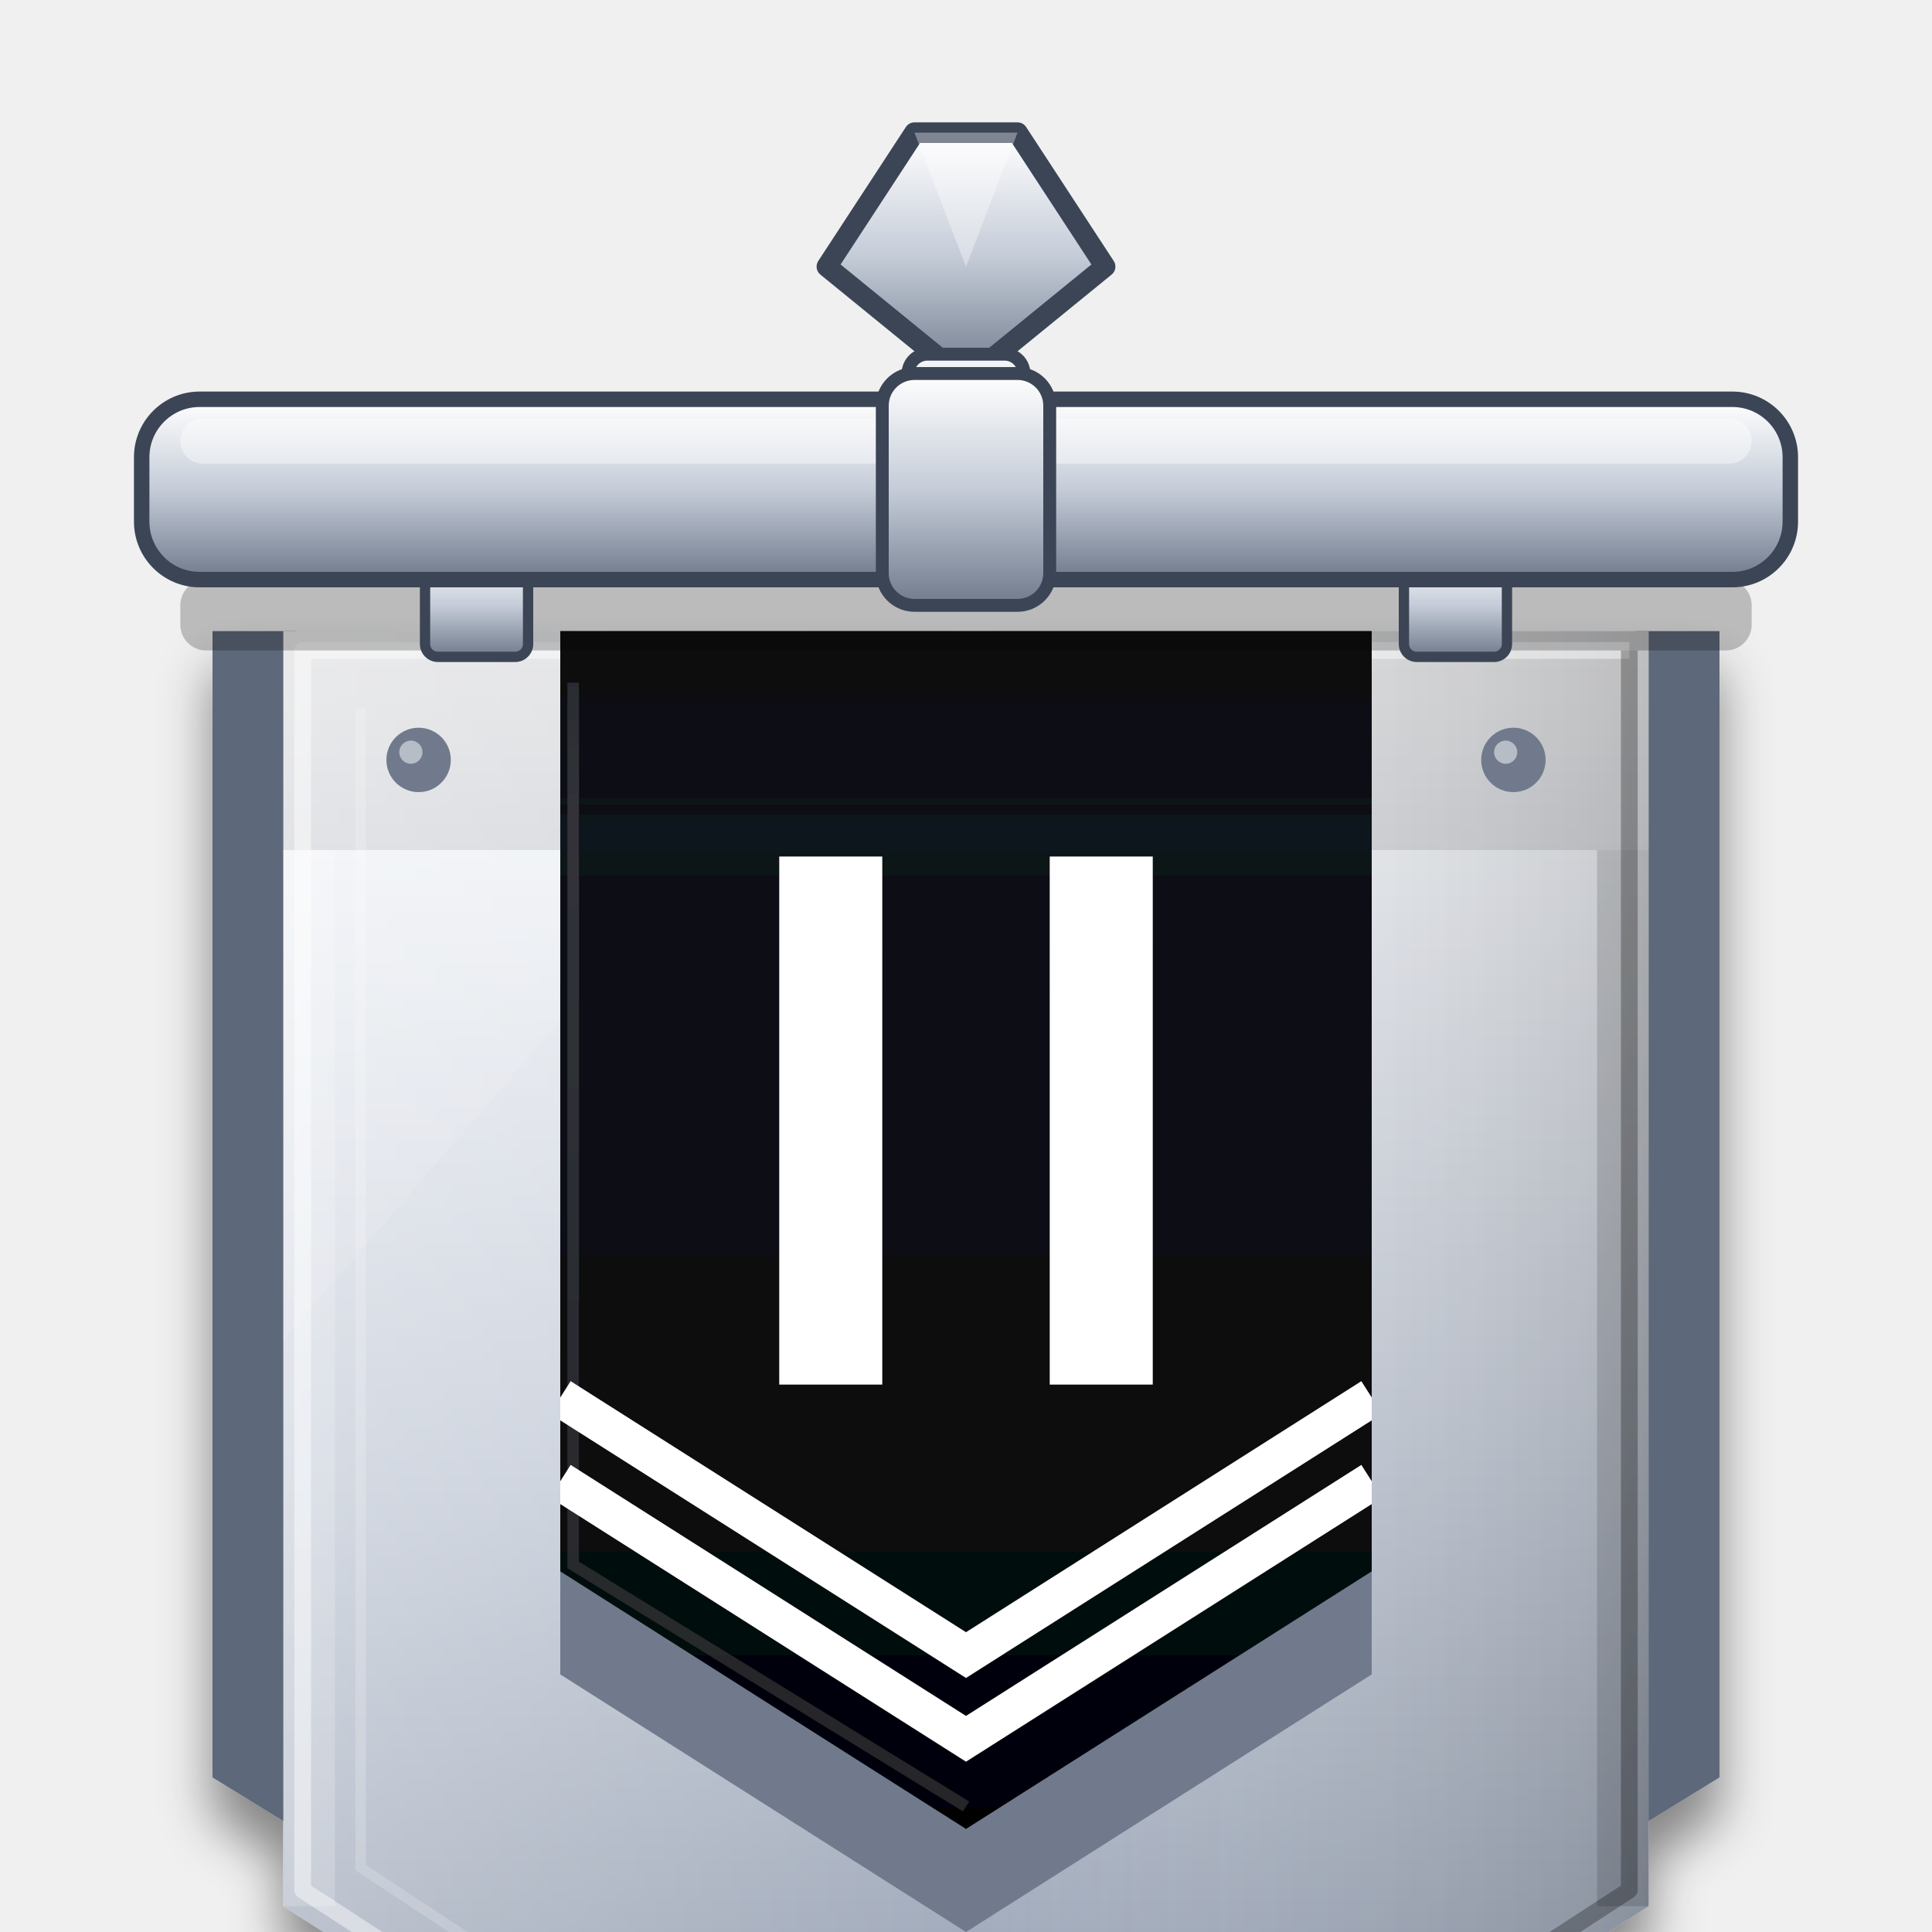
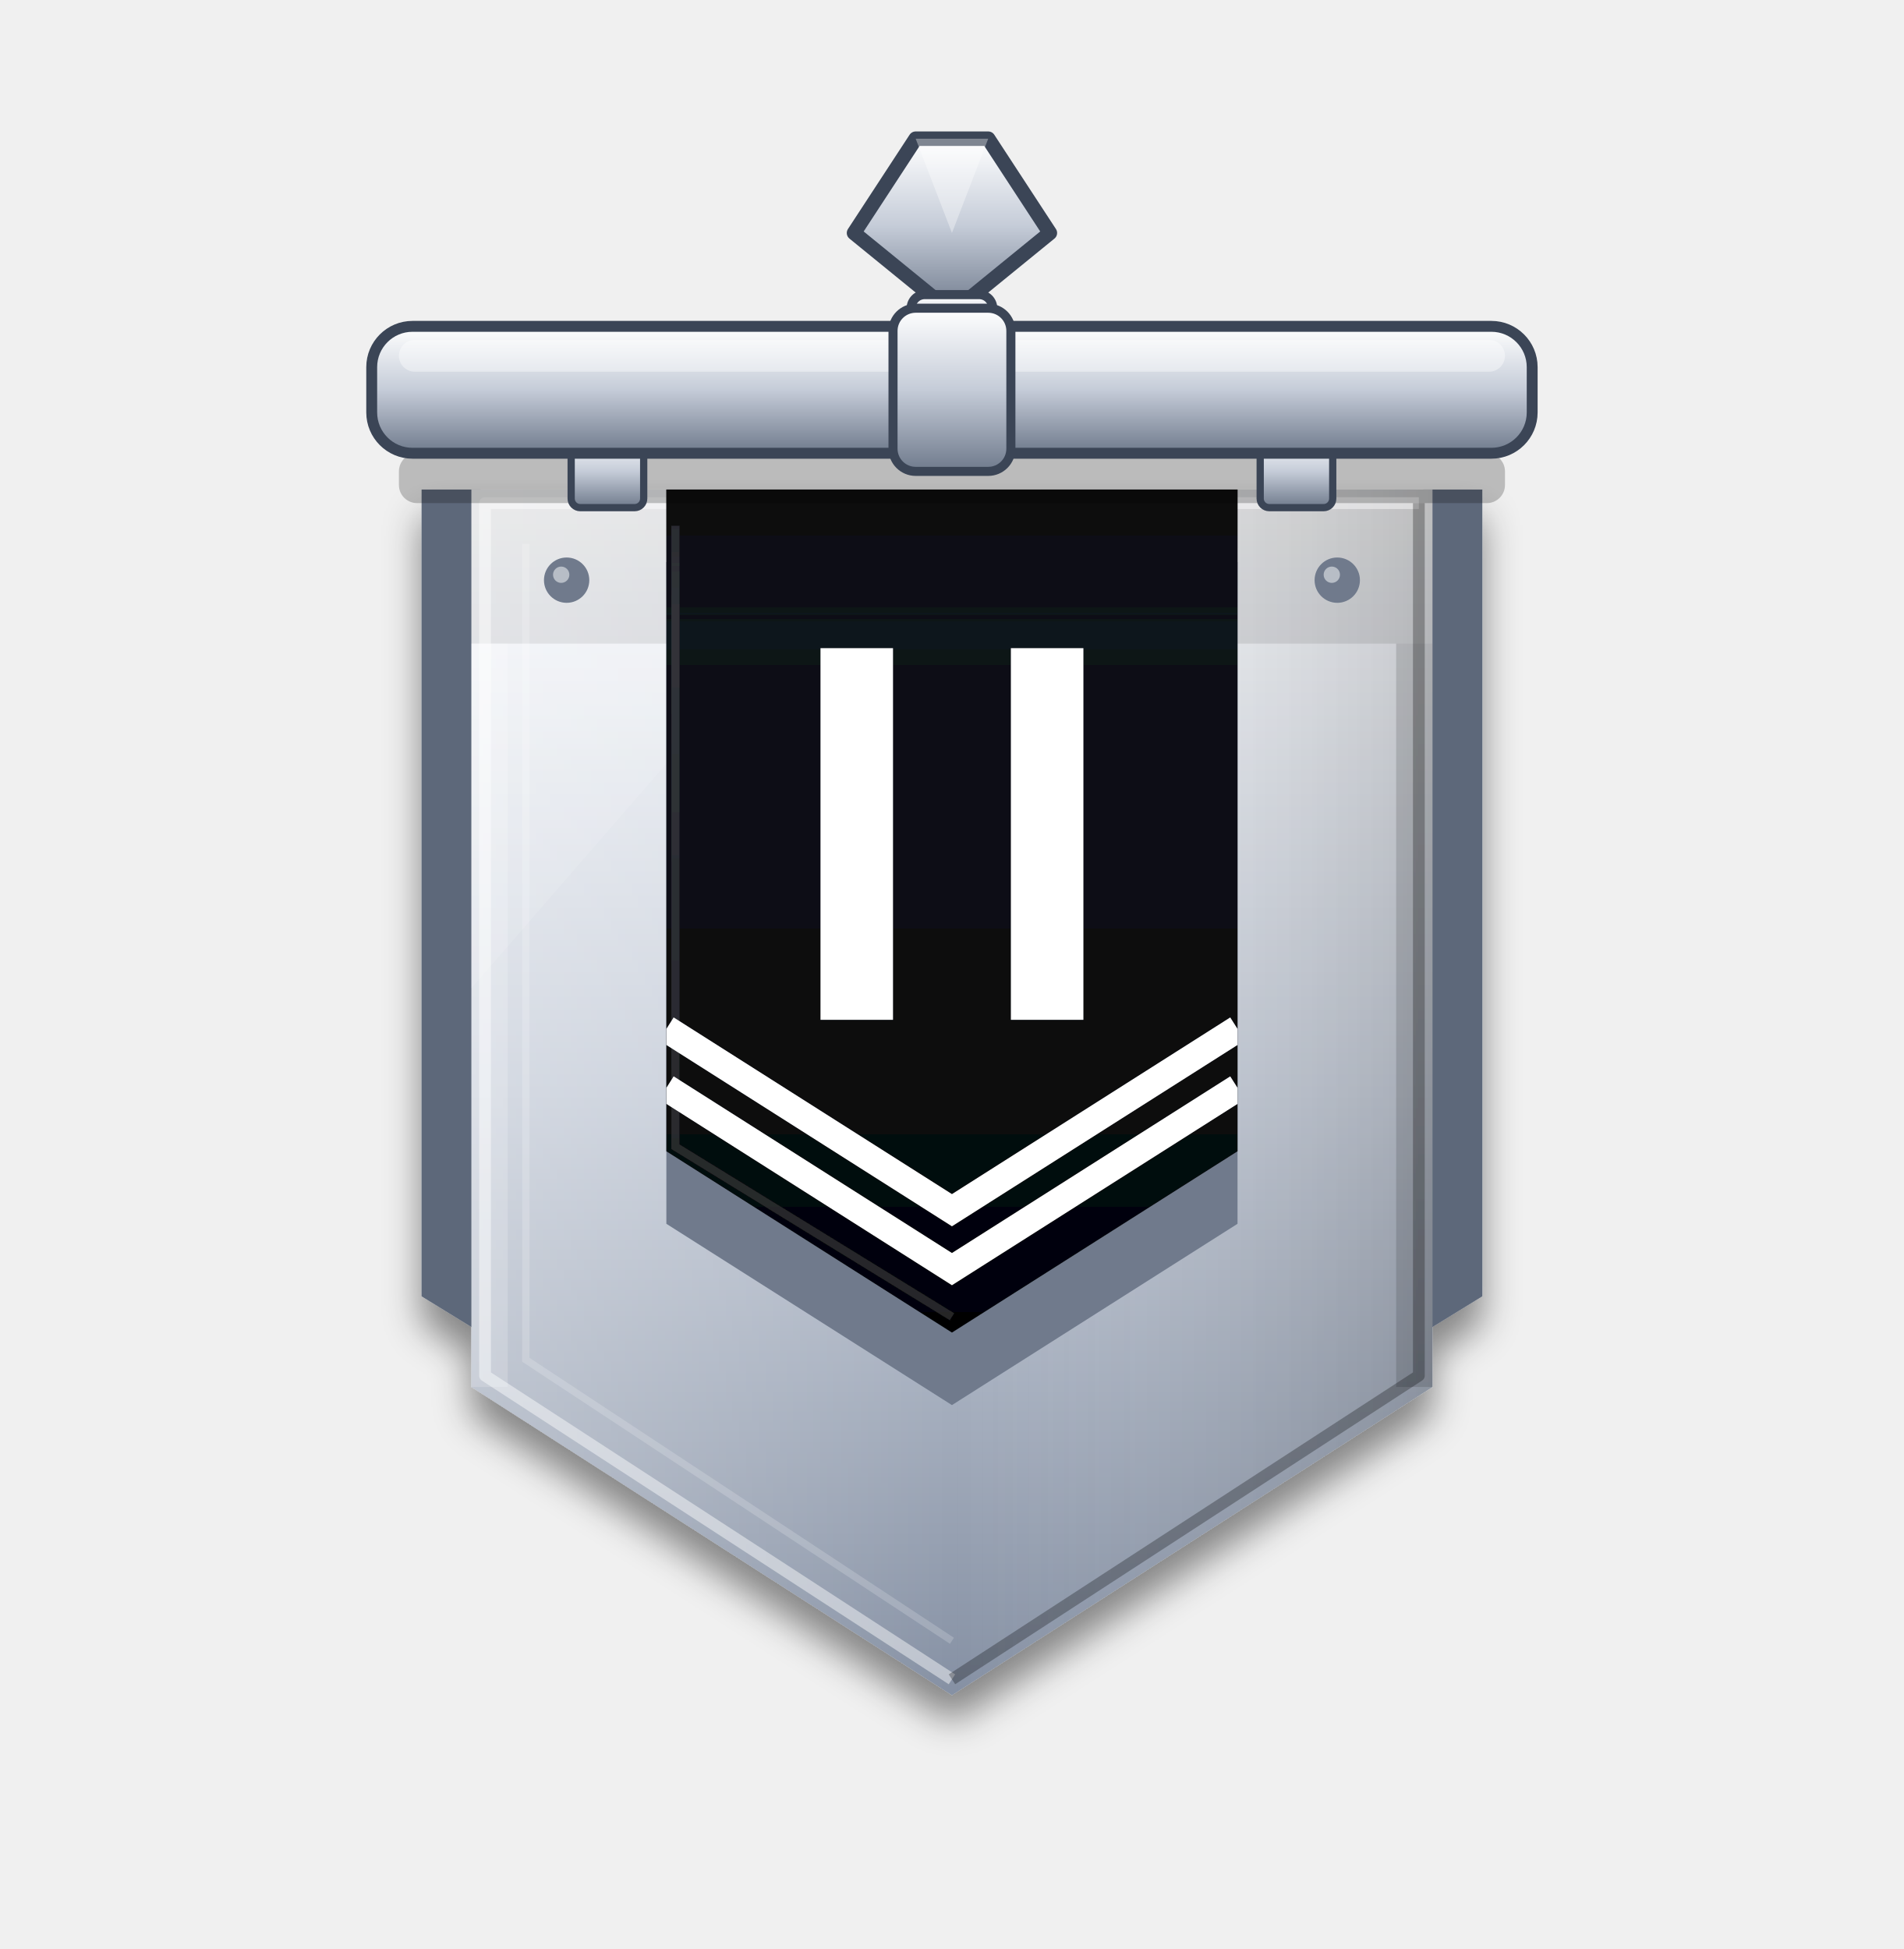
- <svg xmlns="http://www.w3.org/2000/svg" viewBox="-150 -10 300 300">
+ <svg xmlns="http://www.w3.org/2000/svg" viewBox="-210 -20 420 430">
  <defs>
    <clipPath id="vsil2_blk">
      <polygon points="-63.0,84.0 63.0,84.0 63.0,230.0 0.0,270.0 -63.0,230.0" />
    </clipPath>
    <clipPath id="vsil2_blk2">
      <polygon points="-57,90 57,90 57,226.7 0,262.9 -57,226.7" />
    </clipPath>
    <linearGradient id="vsil2_main" x1="0" y1="0" x2="0" y2="1">
      <stop offset="0" stop-color="#FBFCFE" />
      <stop offset="0.5" stop-color="#C5CCD8" />
      <stop offset="1" stop-color="#8590A3" />
    </linearGradient>
    <linearGradient id="vsil2_rim" x1="0" y1="0" x2="0" y2="1">
      <stop offset="0" stop-color="#FFFFFF" />
      <stop offset="0.5" stop-color="#C5CCD8" />
      <stop offset="1" stop-color="#6F7A8C" />
    </linearGradient>
    <linearGradient id="vsil2_gl" x1="0" y1="0" x2="1" y2="0">
      <stop offset="0" stop-color="#fff" stop-opacity=".28" />
      <stop offset=".5" stop-color="#fff" stop-opacity="0" />
      <stop offset="1" stop-color="#000" stop-opacity=".16" />
    </linearGradient>
    <linearGradient id="vsil2_mstar" x1="0" y1="0" x2="0" y2="1">
      <stop offset="0" stop-color="#FFB3D0" />
      <stop offset="0.5" stop-color="#F0306A" />
      <stop offset="1" stop-color="#8B2BC0" />
    </linearGradient>
    <linearGradient id="vsil2_sh" x1="0" y1="0" x2="0" y2="1">
      <stop offset="0" stop-color="#12151E" />
      <stop offset="1" stop-color="#030406" />
    </linearGradient>
    <linearGradient id="vsil2_ish" x1="0" y1="0" x2="0" y2="1">
      <stop offset="0" stop-color="#000" stop-opacity=".6" />
      <stop offset="1" stop-color="#000" stop-opacity="0" />
    </linearGradient>
    <linearGradient id="vsil2_gold" x1="0" y1="0" x2="0" y2="1">
      <stop offset="0" stop-color="#FFF3B8" />
      <stop offset="0.5" stop-color="#F2B72E" />
      <stop offset="1" stop-color="#B87400" />
    </linearGradient>
    <filter id="vsil2_gds" x="-25%" y="-15%" width="150%" height="145%">
      <feGaussianBlur in="SourceAlpha" stdDeviation="4" />
      <feOffset dy="6" result="b" />
      <feComponentTransfer>
        <feFuncA type="linear" slope=".45" />
      </feComponentTransfer>
      <feMerge>
        <feMergeNode />
        <feMergeNode in="SourceGraphic" />
      </feMerge>
    </filter>
  </defs>
  <g transform="translate(0 4)" filter="url(#vsil2_gds)">
    <polygon points="-117.0,84.0 -104.0,84.0 -104.0,270.0 -117.0,262.0" fill="#5D687A" />
    <polygon points="117.0,84.0 104.0,84.0 104.0,270.0 117.0,262.0" fill="#5D687A" />
    <polygon points="-106.0,84.0 106.0,84.0 106.0,282.0 0.0,350.0 -106.0,282.0" fill="url(#vsil2_main)" />
    <rect x="-106" y="84" width="212" height="34" fill="#000" opacity=".10" />
    <polygon points="-106.0,84.0 106.0,84.0 106.0,282.0 0.0,350.0 -106.0,282.0" fill="url(#vsil2_gl)" />
    <polyline points="0,346.5 -103,279.5 -103,87 103,87" fill="none" stroke="#fff" stroke-width="2.6" stroke-linejoin="round" opacity=".45" />
    <polyline points="103,87 103,279.5 0,346.5" fill="none" stroke="#000" stroke-width="2.6" stroke-linejoin="round" opacity=".28" />
    <polyline points="0,338 -94,276 -94,96" fill="none" stroke="#fff" stroke-width="1.6" opacity=".18" />
    <polygon points="-106,118 -98,118 -98,282 -106,282" fill="#fff" opacity=".18" />
    <polygon points="106,118 98,118 98,282 106,282" fill="#000" opacity=".14" />
    <circle cx="-85" cy="104" r="5" fill="#6F7A8C" />
    <circle cx="-86.2" cy="102.8" r="1.8" fill="#fff" opacity=".5" />
    <circle cx="85" cy="104" r="5" fill="#6F7A8C" />
    <circle cx="83.8" cy="102.8" r="1.8" fill="#fff" opacity=".5" />
    <polygon points="-106,118 -40,118 -106,194" fill="#fff" opacity=".10" />
    <polygon points="-63.0,100.0 63.0,100.0 63.0,246.0 0.0,286.0 -63.0,246.0" fill="#6F7A8C" />
    <polygon points="-63.0,84.0 63.0,84.0 63.0,230.0 0.0,270.0 -63.0,230.0" fill="url(#vsil2_sh)" />
    <rect x="-63" y="84" width="126" height="30" fill="url(#vsil2_ish)" clip-path="url(#vsil2_blk)" />
    <polyline points="-61,92 -61,229 0,266.5" fill="none" stroke="#fff" stroke-width="1.8" opacity=".14" />
    <rect x="-29" y="119" width="16" height="82" fill="#fff" />
    <rect x="13" y="119" width="16" height="82" fill="#fff" />
    <polyline points="-63,216 0,256 63,216" fill="none" stroke="#fff" stroke-width="6" stroke-linejoin="miter" clip-path="url(#vsil2_blk)" />
    <polyline points="-63,203 0,243 63,203" fill="none" stroke="#fff" stroke-width="6" stroke-linejoin="miter" clip-path="url(#vsil2_blk)" />
  </g>
  <g transform="translate(0 49) rotate(0) scale(0.8 0.8)">
    <polygon points="-27.0,-22.0 -10.0,-48.0 10.0,-48.0 27.0,-22.0 0.0,0.0" fill="url(#vsil2_rim)" stroke="#3B4556" stroke-width="4.0" stroke-linejoin="round" />
    <polygon points="-10.0,-48.0 10.0,-48.0 0.0,-22.0" fill="#fff" opacity=".35" />
  </g>
  <rect x="-9" y="45" width="18" height="13" rx="3" fill="url(#vsil2_rim)" stroke="#3B4556" stroke-width="2" />
  <rect x="-6" y="47" width="12" height="3" rx="1.5" fill="#fff" opacity=".45" />
  <rect x="-122" y="80" width="244" height="11" rx="4" fill="#000" opacity=".22" />
  <rect x="-84" y="76" width="16" height="16" rx="2" fill="url(#vsil2_rim)" stroke="#3B4556" stroke-width="1.6" />
  <rect x="68" y="76" width="16" height="16" rx="2" fill="url(#vsil2_rim)" stroke="#3B4556" stroke-width="1.6" />
  <rect x="-128" y="52" width="256" height="28" rx="9" fill="url(#vsil2_rim)" stroke="#3B4556" stroke-width="2.4" />
  <rect x="-122" y="55" width="244" height="7" rx="3.5" fill="#fff" opacity=".4" />
  <rect x="-13" y="48" width="26" height="36" rx="5" fill="url(#vsil2_rim)" stroke="#3B4556" stroke-width="2" />
</svg>
